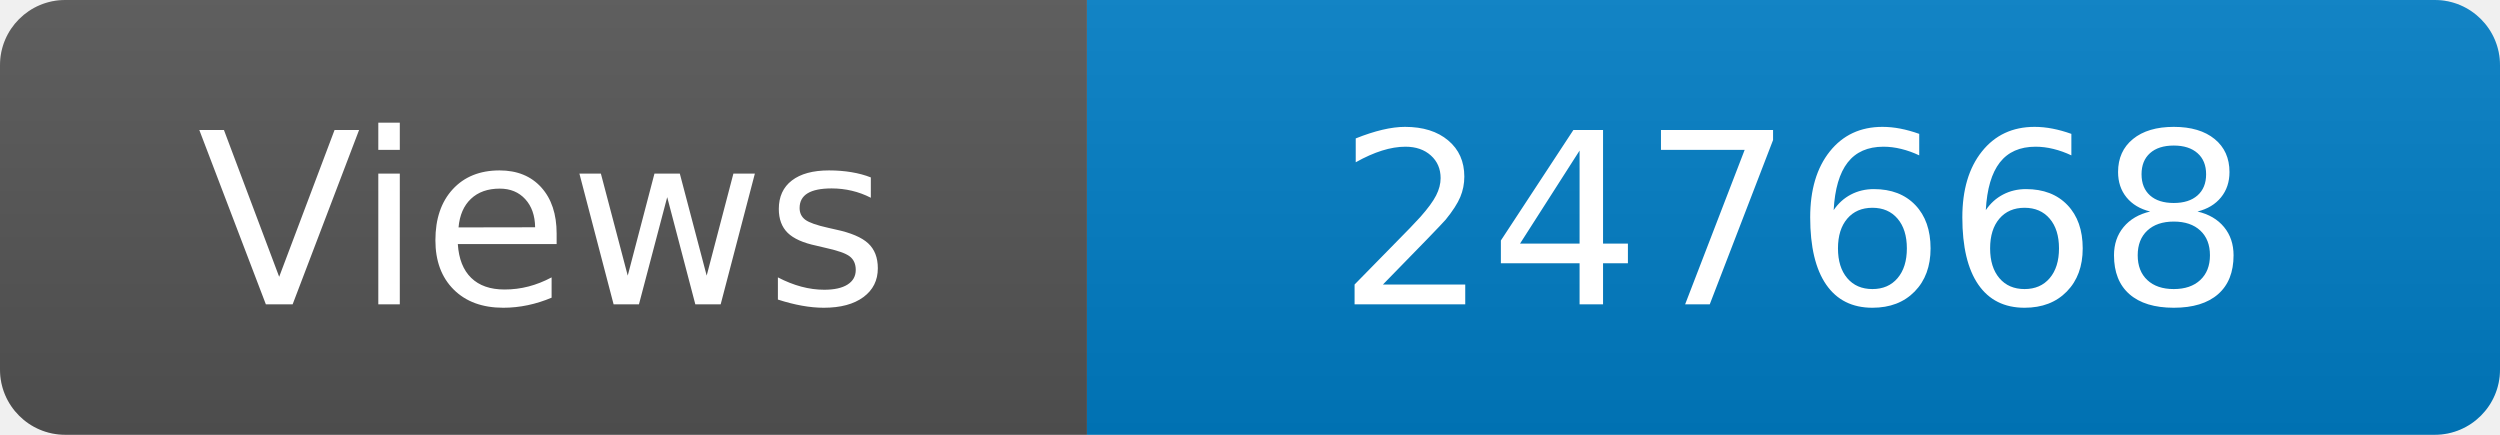
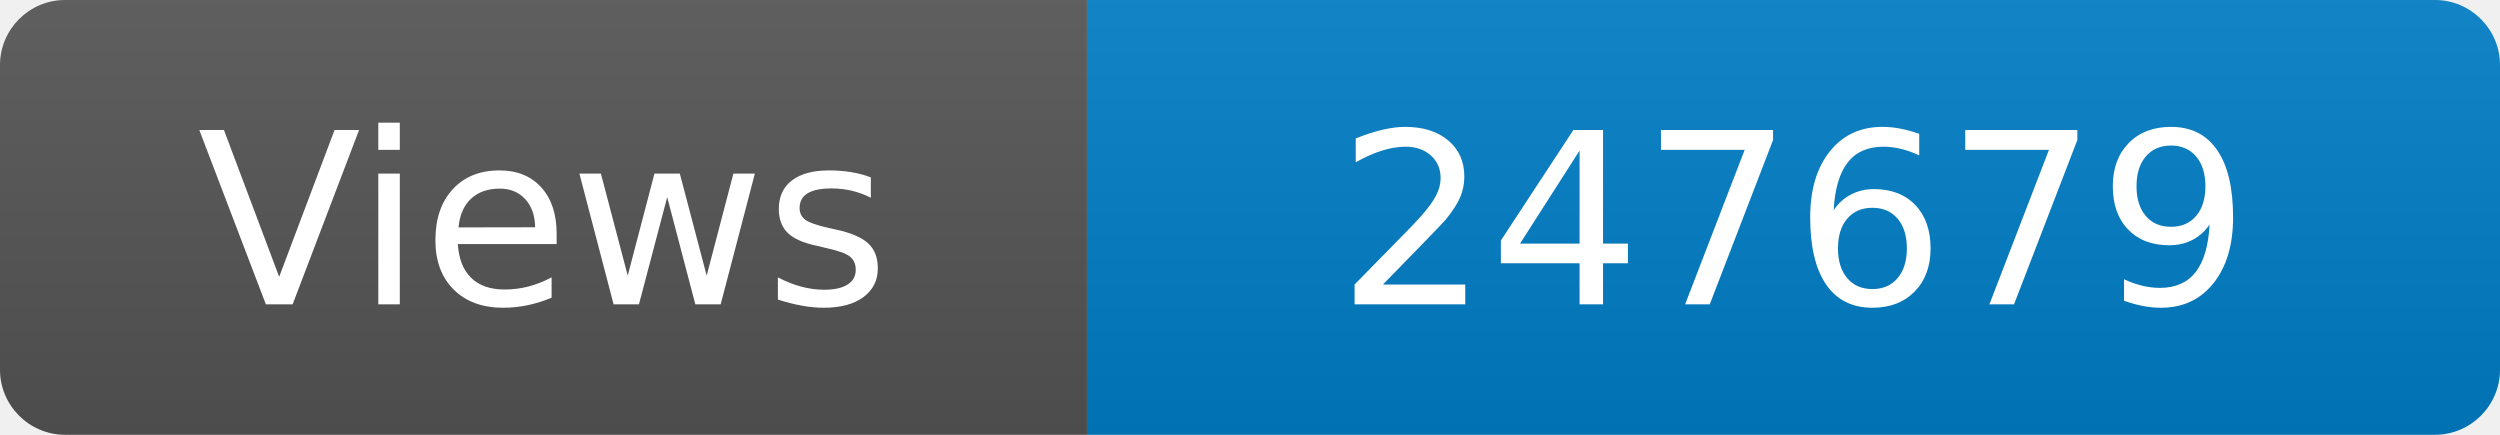
<svg xmlns="http://www.w3.org/2000/svg" width="115" height="20" role="img" aria-label="Maintained?: yes">
  <linearGradient id="s" x2="0" y2="100%">
    <stop offset="0" stop-color="#bbb" stop-opacity=".1" />
    <stop offset="1" stop-opacity=".1" />
  </linearGradient>
  <clipPath id="r">
    <rect width="115" height="20" rx="3" fill="#fff" />
  </clipPath>
  <g clip-path="url(#r)">
    <rect width="50" height="20" fill="#555" />
    <rect x="50" width="160" height="20" fill="#007ec6" />
    <rect width="115" height="20" fill="url(#s)" />
  </g>
  <g fill="#fff" text-anchor="middle" font-family="Verdana,Geneva,DejaVu Sans,sans-serif" font-size="110">
    <text x="250" y="140" transform="scale(.1)" fill="#fff">Views</text>
-     <text x="825" y="140" transform="scale(.1)" fill="#fff">247668</text>
+     <text x="825" y="140" transform="scale(.1)" fill="#fff">247679</text>
  </g>
</svg>
